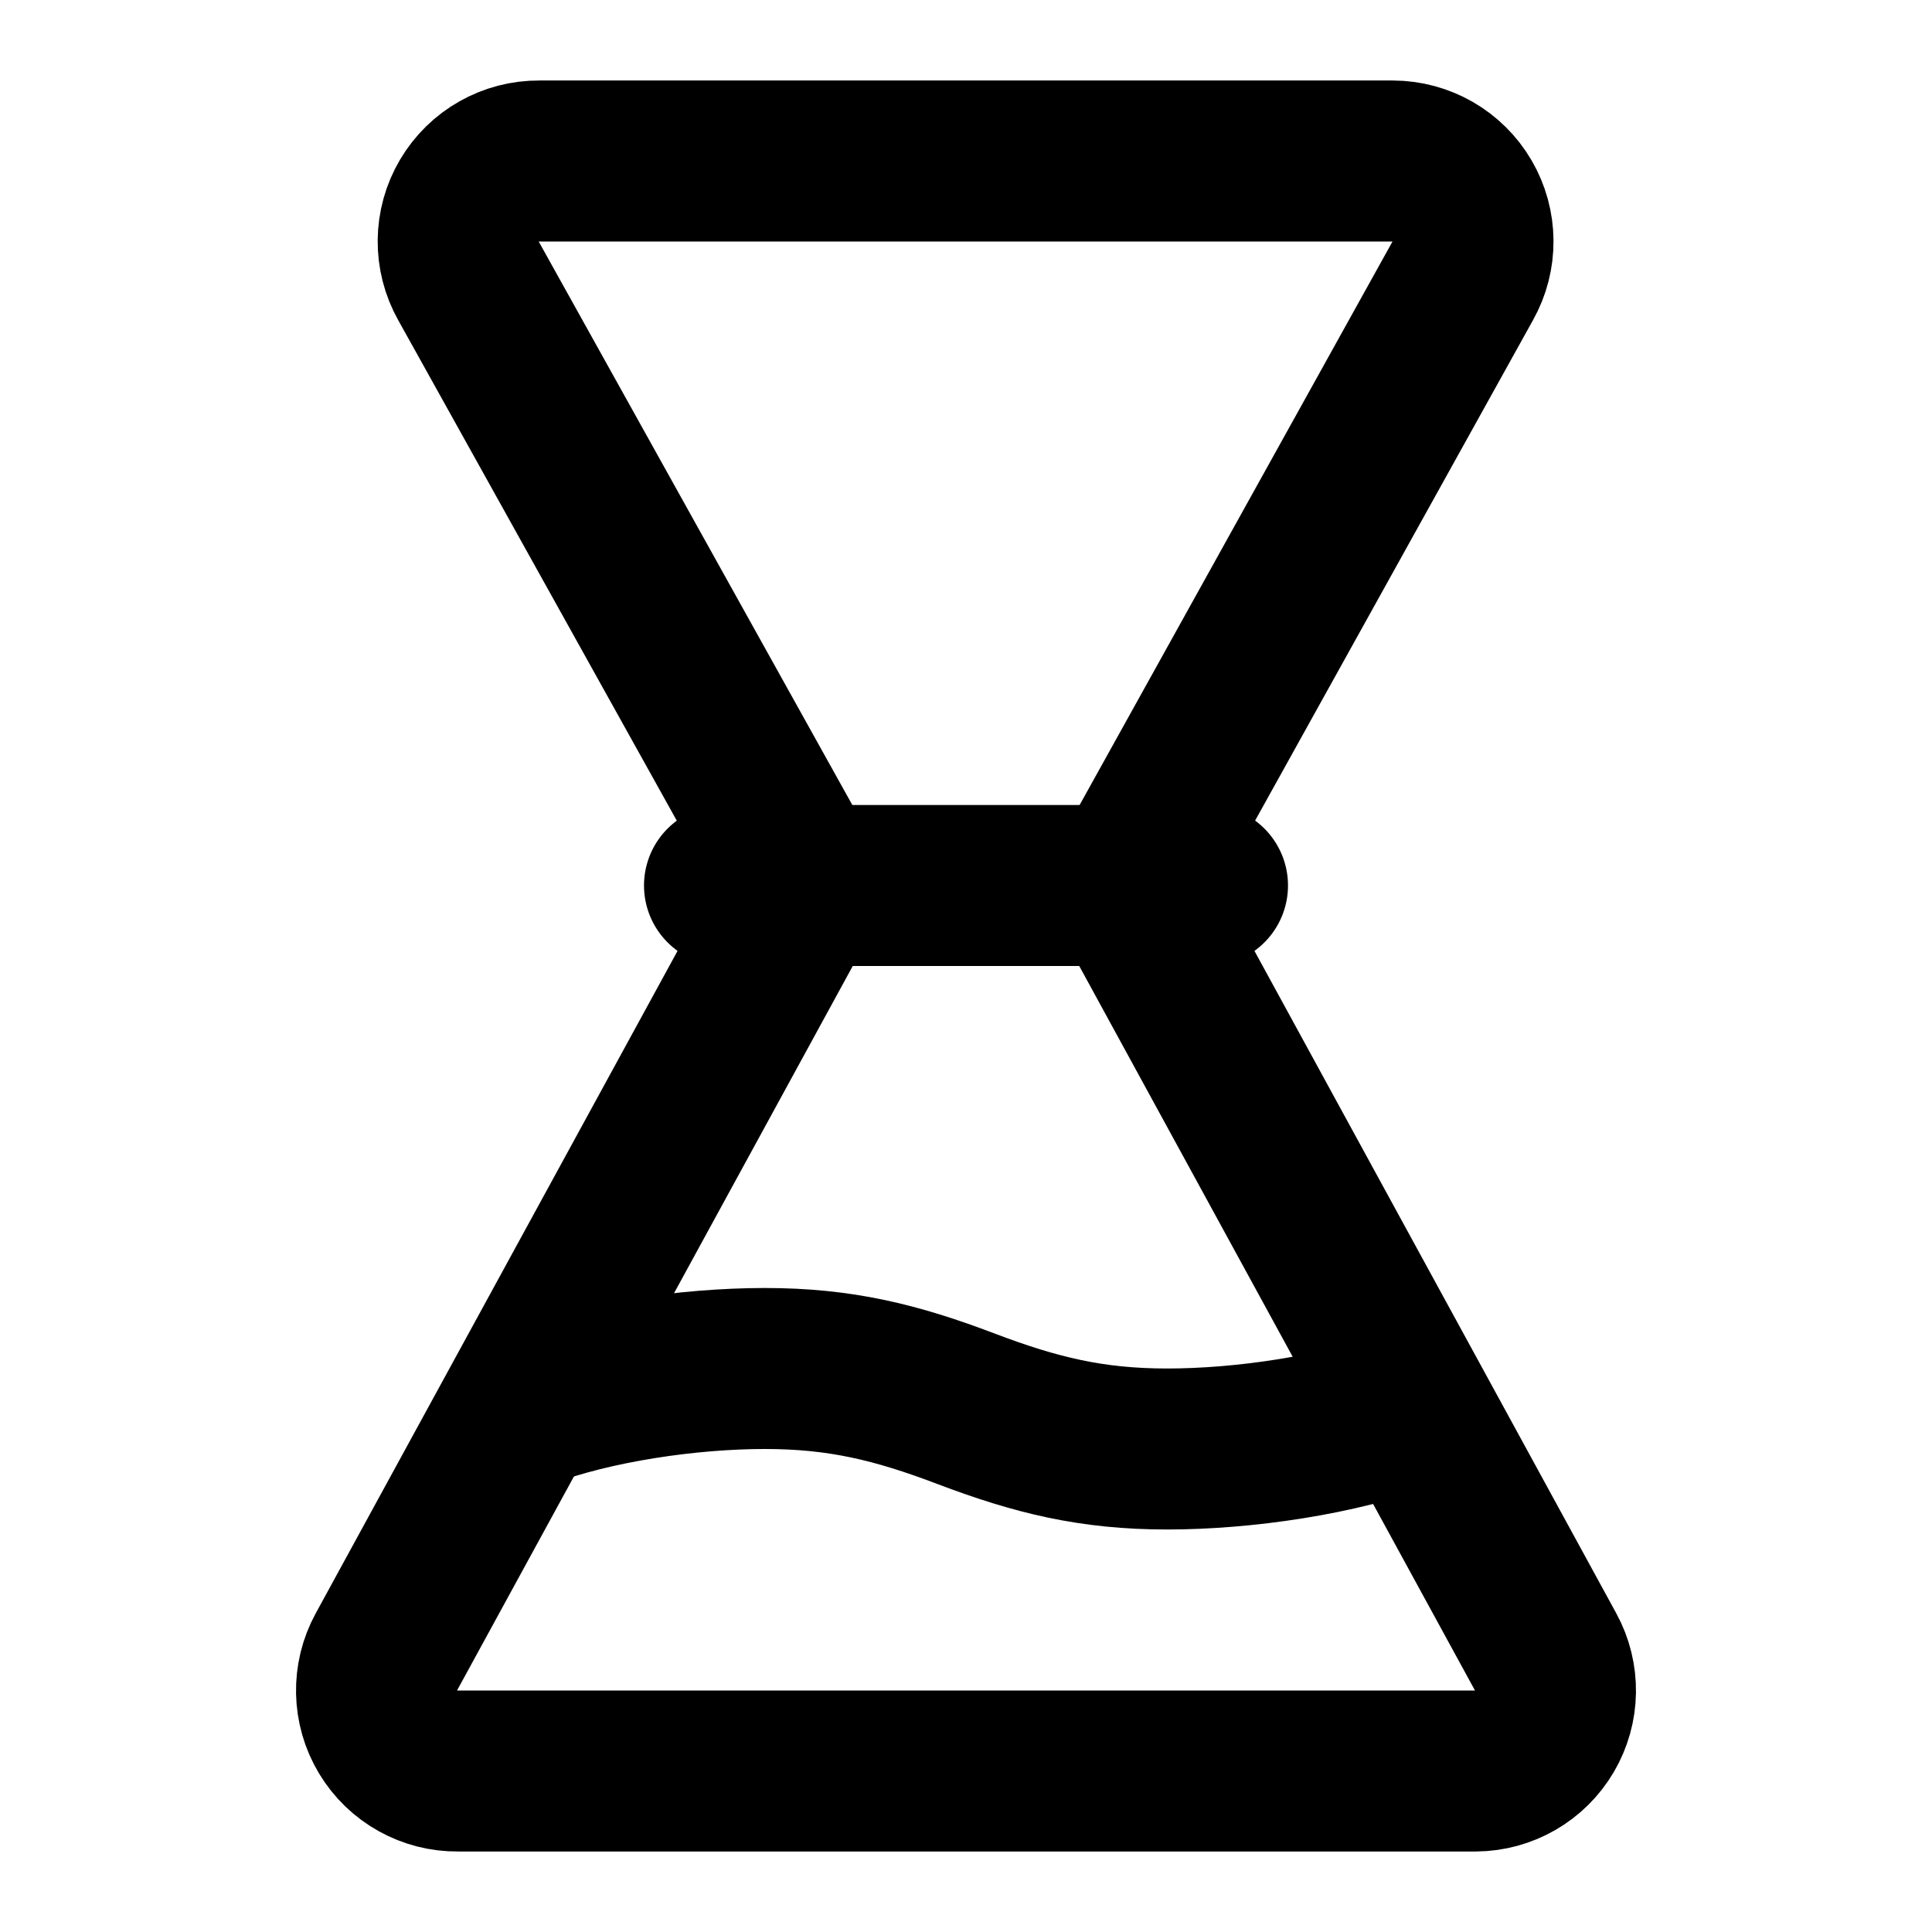
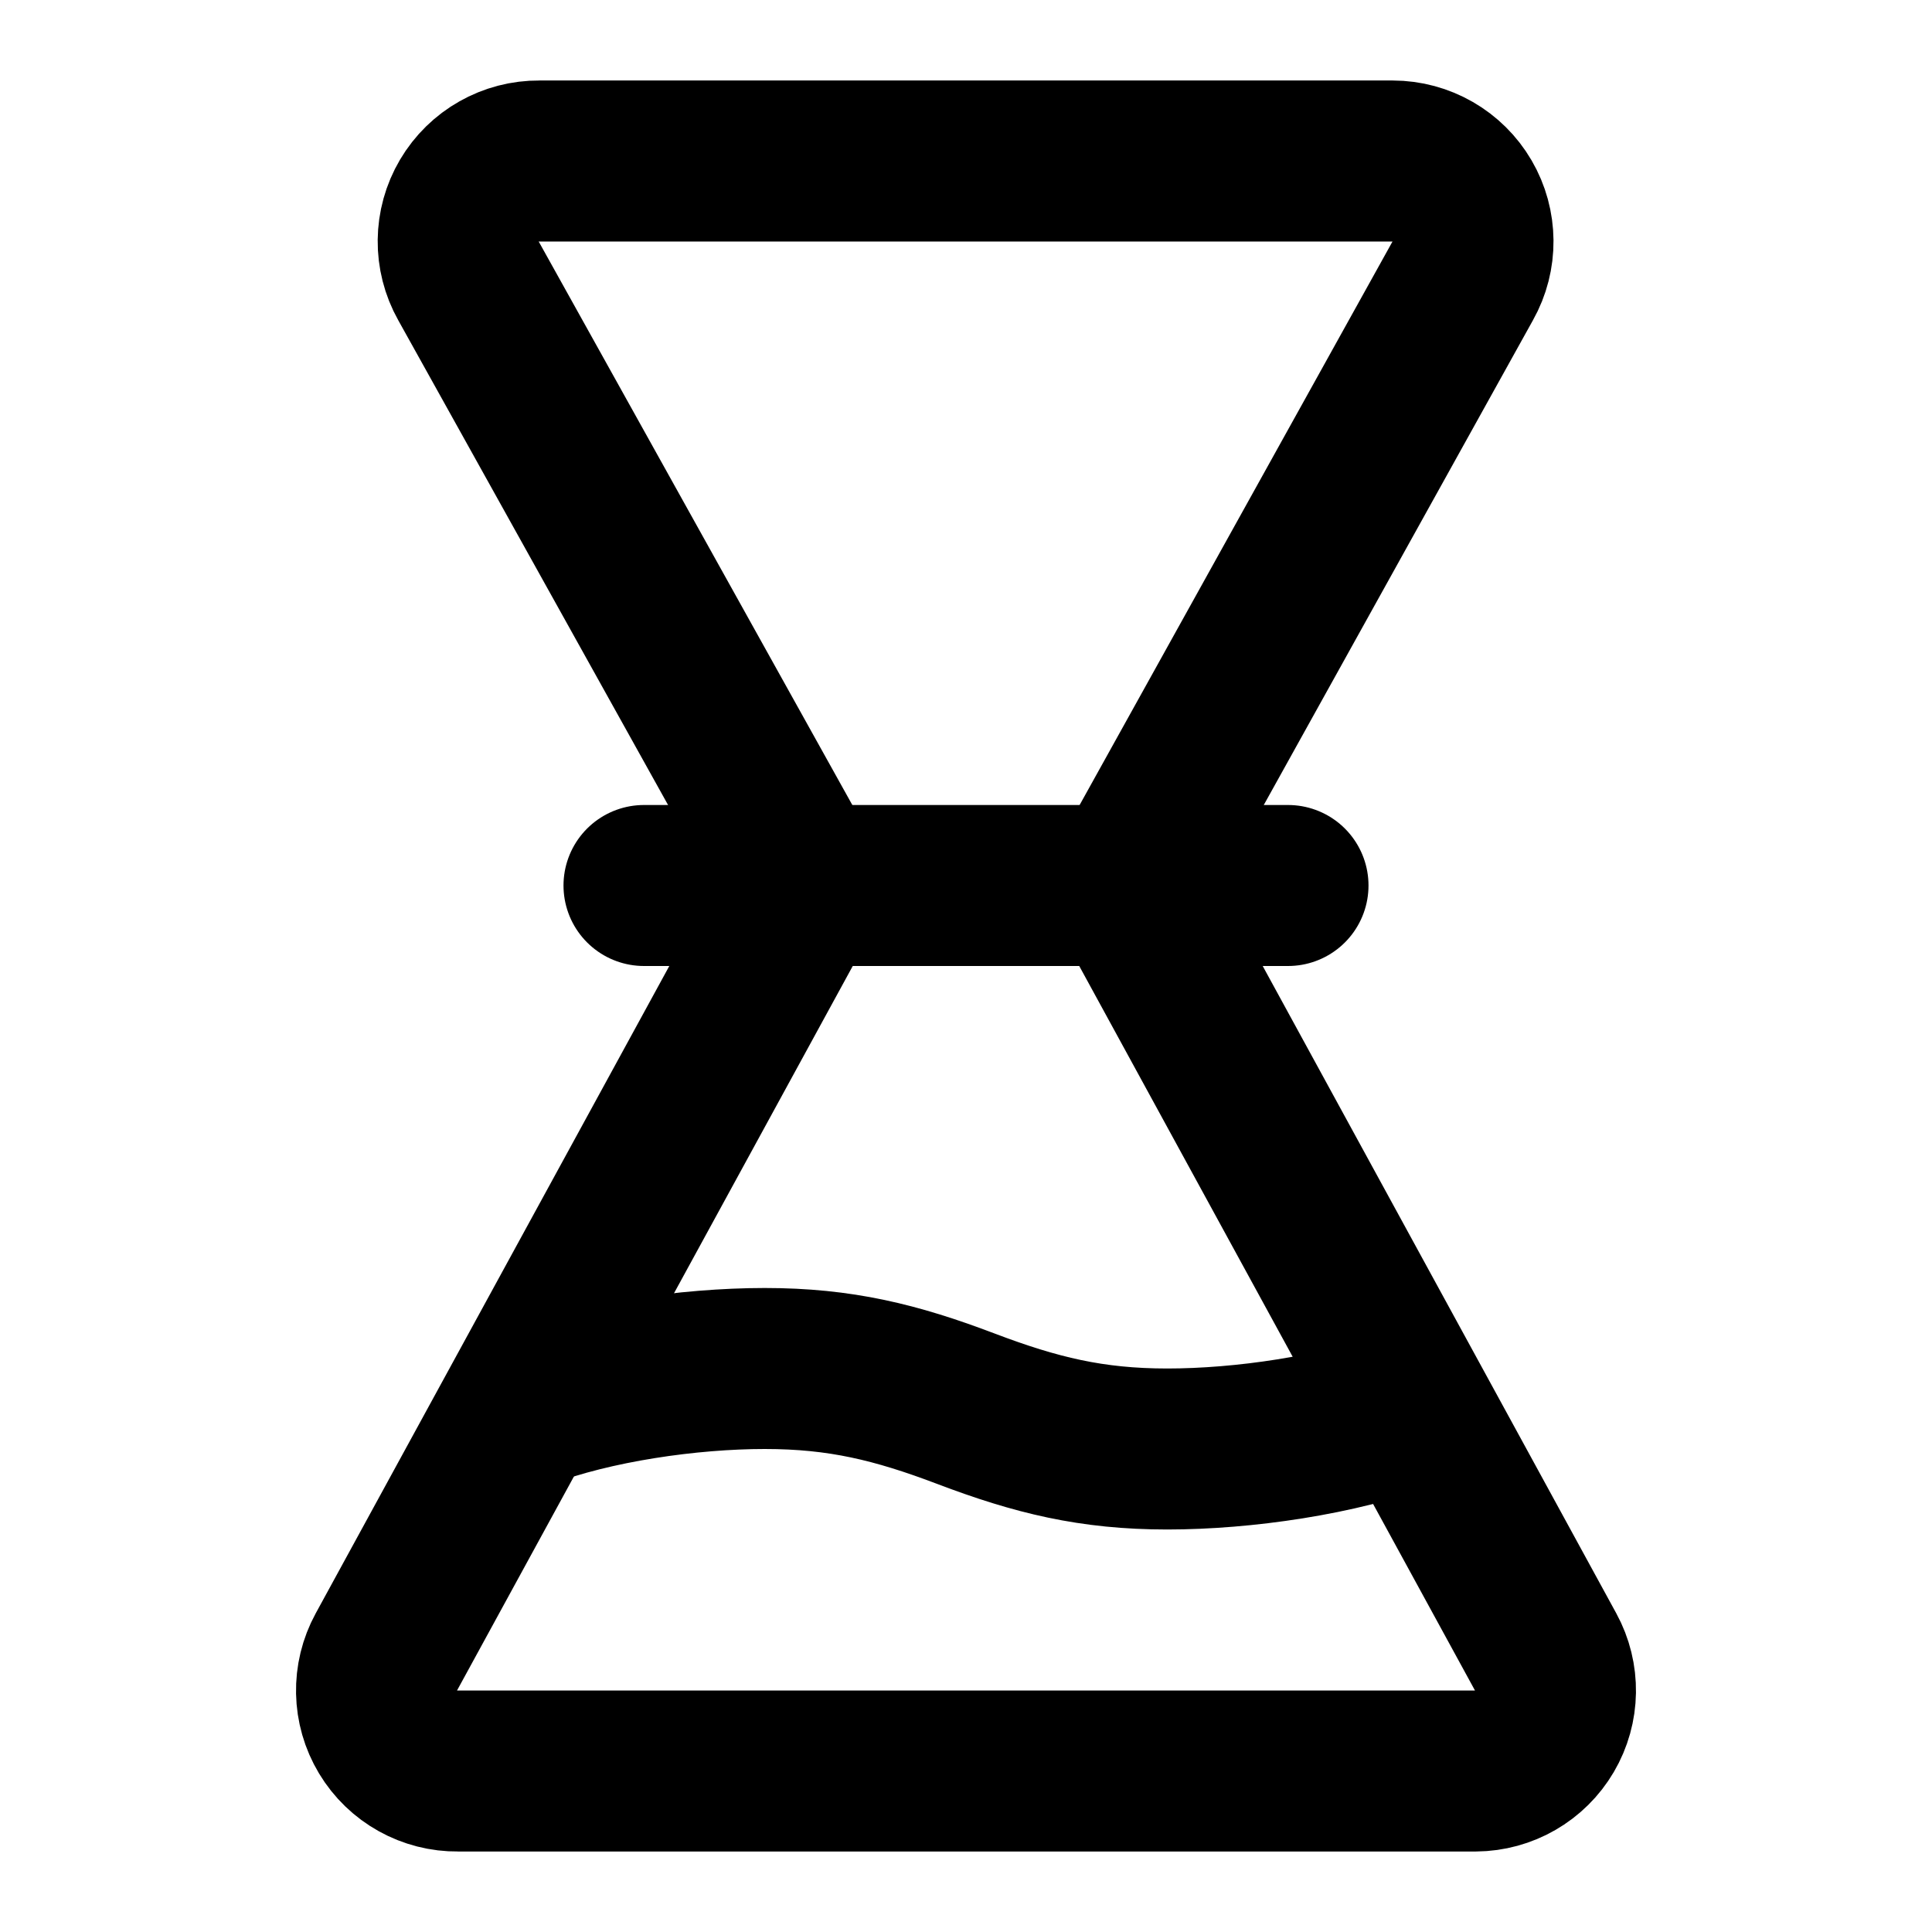
<svg xmlns="http://www.w3.org/2000/svg" width="24" height="24" viewBox="0 0 24 24" fill="none" stroke="currentColor" stroke-width="2" stroke-linecap="round" stroke-linejoin="round">
  <path d="m10 11-5.2 9.52A1 1 0 0 0 5.69 22h12.64a1 1 0 0 0 .87-1.48L14 11l4.17-7.51A1 1 0 0 0 17.3 2H6.7a1 1 0 0 0-.88 1.49z" />
-   <path d="M6.5 17.5c.87-.33 2.06-.5 3-.5s1.63.17 2.5.5 1.56.5 2.5.5 2.13-.17 3-.5M9 11h6" />
+   <path d="M6.5 17.5c.87-.33 2.06-.5 3-.5s1.63.17 2.5.5 1.56.5 2.5.5 2.13-.17 3-.5M8 11h8" />
</svg>
